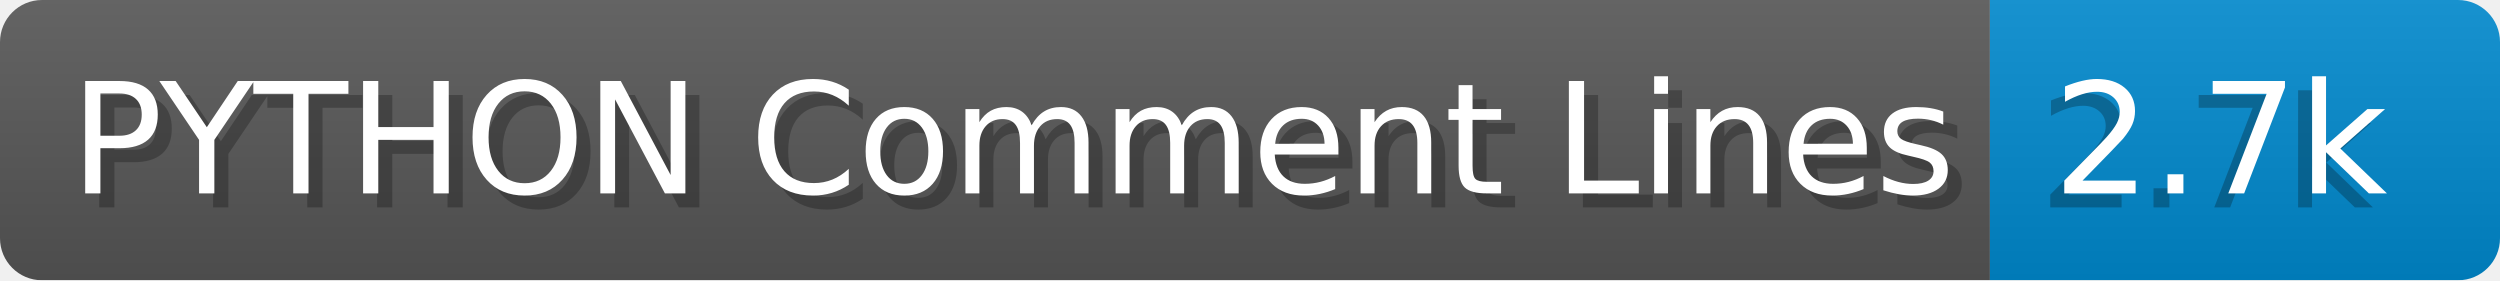
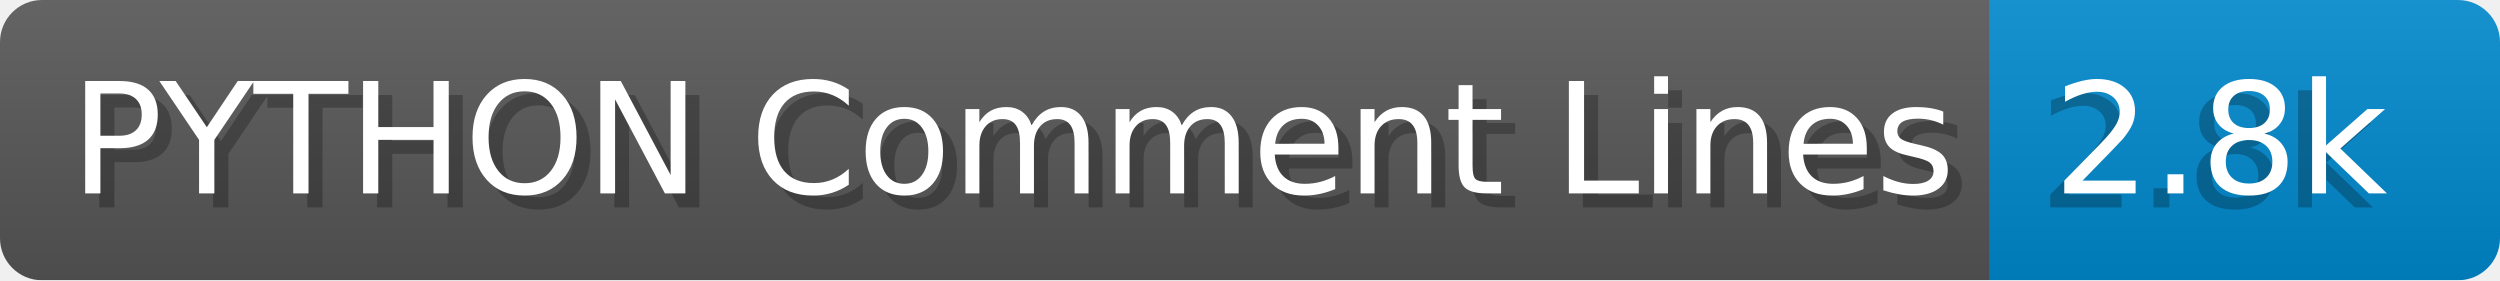
- <svg xmlns="http://www.w3.org/2000/svg" width="178.4" height="20" viewBox="0 0 1784.0 200" role="img" aria-label="PYTHON Comment Lines: 2.7k">
+ <svg xmlns="http://www.w3.org/2000/svg" width="178.4" height="20" viewBox="0 0 1784.0 200" role="img" aria-label="PYTHON Comment Lines: 2.8k">
  <linearGradient id="a" x2="0" y2="100%">
    <stop offset="0" stop-opacity=".1" stop-color="#EEE" />
    <stop offset="1" stop-opacity=".1" />
  </linearGradient>
  <mask id="m">
    <rect width="1784.0" height="200" rx="30" fill="#FFF" />
  </mask>
  <g mask="url(#m)">
    <rect width="1420.0" height="200" fill="#555" />
    <rect width="364.0" height="200" fill="#08C" x="1420.0" />
    <rect width="1784.0" height="200" fill="url(#a)" />
  </g>
  <g aria-hidden="true" fill="#fff" text-anchor="start" font-family="Verdana,DejaVu Sans,sans-serif" font-size="110">
    <text x="60" y="148" textLength="1320.0" fill="#000" opacity="0.25">PYTHON Comment Lines</text>
    <text x="50" y="138" textLength="1320.0">PYTHON Comment Lines</text>
-     <text x="1455.0" y="148" textLength="264.0" fill="#000" opacity="0.25">2.7k</text>
-     <text x="1465.0" y="138" textLength="264.0">2.7k</text>
+     <text x="1455.0" y="148" textLength="264.0" fill="#000" opacity="0.25">2.8k</text>
+     <text x="1465.0" y="138" textLength="264.0">2.8k</text>
  </g>
</svg>
